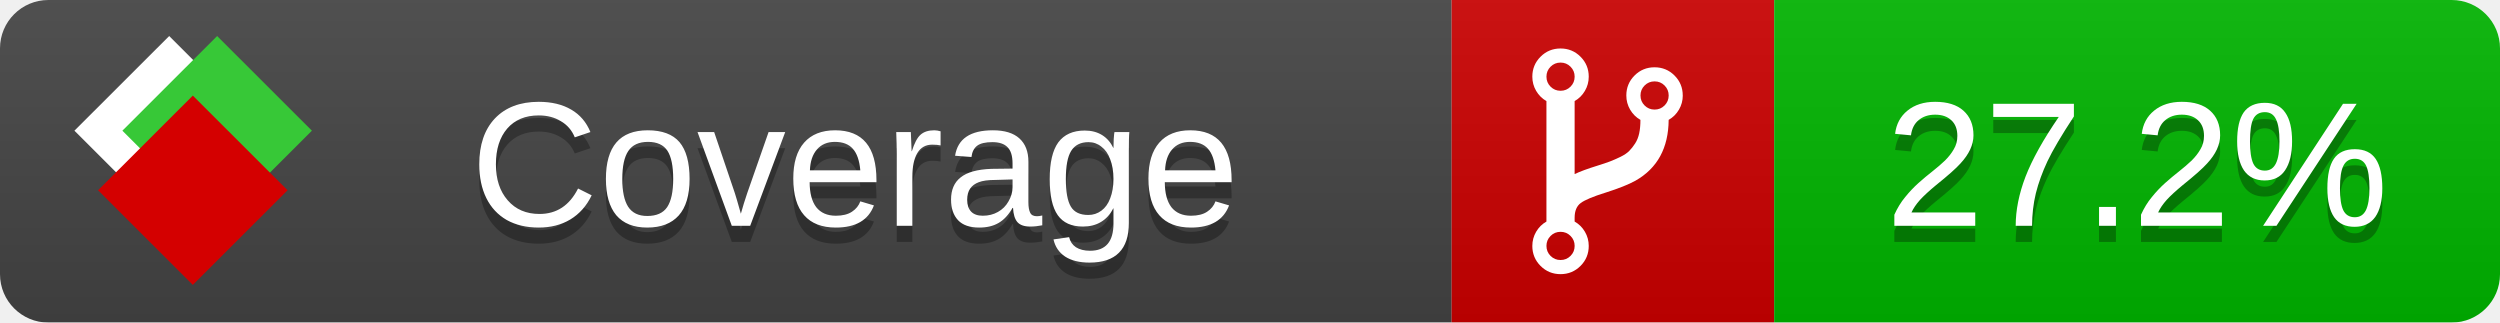
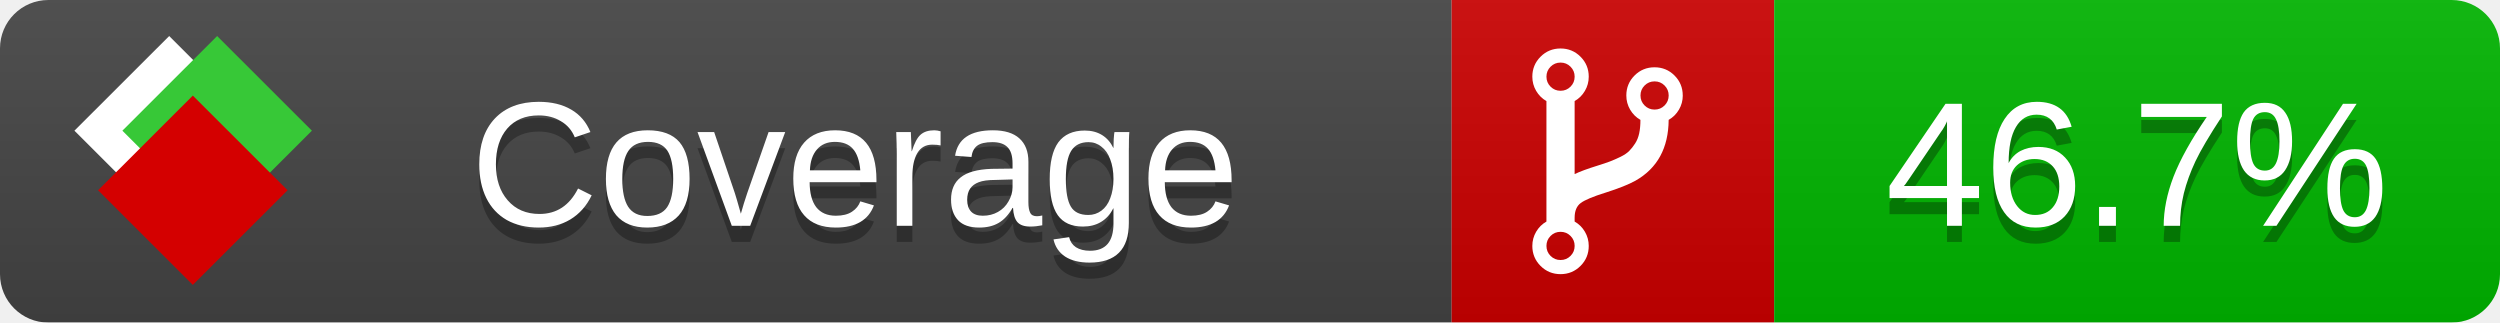
<svg xmlns="http://www.w3.org/2000/svg" xmlns:xlink="http://www.w3.org/1999/xlink" width="155" height="20">
  <style type="text/css">
          
            @keyframes fade1 {
                0% { visibility: visible; opacity: 1; }
               27% { visibility: visible; opacity: 1; }
               33% { visibility: hidden; opacity: 0; }
               60% { visibility: hidden; opacity: 0; }
               66% { visibility: hidden; opacity: 0; }
               93% { visibility: hidden; opacity: 0; }
              100% { visibility: visible; opacity: 1; }
            }
            @keyframes fade2 {
                0% { visibility: hidden; opacity: 0; }
               27% { visibility: hidden; opacity: 0; }
               33% { visibility: visible; opacity: 1; }
               60% { visibility: visible; opacity: 1; }
               66% { visibility: hidden; opacity: 0; }
               93% { visibility: hidden; opacity: 0; }
              100% { visibility: hidden; opacity: 0; }
            }
            @keyframes fade3 {
                0% { visibility: hidden; opacity: 0; }
               27% { visibility: hidden; opacity: 0; }
               33% { visibility: hidden; opacity: 0; }
               60% { visibility: hidden; opacity: 0; }
               66% { visibility: visible; opacity: 1; }
               93% { visibility: visible; opacity: 1; }
              100% { visibility: hidden; opacity: 0; }
            }
            .linecoverage {
                animation-duration: 15s;
                animation-name: fade1;
                animation-iteration-count: infinite;
            }
            .branchcoverage {
                animation-duration: 15s;
                animation-name: fade2;
                animation-iteration-count: infinite;
            }
            .methodcoverage {
                animation-duration: 15s;
                animation-name: fade3;
                animation-iteration-count: infinite;
            }
          
    </style>
  <defs>
    <linearGradient id="gradient" x2="0" y2="100%">
      <stop offset="0" stop-color="#bbb" stop-opacity=".1" />
      <stop offset="1" stop-opacity=".1" />
    </linearGradient>
    <linearGradient id="c">
      <stop offset="0" stop-color="#d40000" />
      <stop offset="1" stop-color="#ff2a2a" />
    </linearGradient>
    <linearGradient id="a">
      <stop offset="0" stop-color="#e0e0de" />
      <stop offset="1" stop-color="#fff" />
    </linearGradient>
    <linearGradient id="b">
      <stop offset="0" stop-color="#37c837" />
      <stop offset="1" stop-color="#217821" />
    </linearGradient>
    <linearGradient xlink:href="#a" id="e" x1="106.44" x2="69.96" y1="-11.96" y2="-46.84" gradientTransform="matrix(-.8426 -.00045 -.00045 -.8426 -94.27 -75.82)" gradientUnits="userSpaceOnUse" />
    <linearGradient xlink:href="#b" id="f" x1="56.19" x2="77.97" y1="-23.45" y2="10.62" gradientTransform="matrix(.8426 .00045 .00045 .8426 94.27 75.82)" gradientUnits="userSpaceOnUse" />
    <linearGradient xlink:href="#c" id="g" x1="79.98" x2="132.9" y1="10.79" y2="10.79" gradientTransform="matrix(.8426 .00045 .00045 .8426 94.27 75.82)" gradientUnits="userSpaceOnUse" />
    <mask id="mask">
      <rect width="155" height="20" rx="3" fill="#fff" />
    </mask>
    <g id="icon" transform="matrix(.04486 0 0 .04481 -.48 -.63)">
      <rect width="52.92" height="52.92" x="-109.72" y="-27.13" fill="url(#e)" transform="rotate(-135)" />
      <rect width="52.92" height="52.92" x="70.19" y="-39.18" fill="url(#f)" transform="rotate(45)" />
      <rect width="52.92" height="52.92" x="80.05" y="-15.74" fill="url(#g)" transform="rotate(45)" />
    </g>
  </defs>
  <g mask="url(#mask)">
    <rect x="0" y="0" width="90" height="20" fill="#444" />
    <rect x="90" y="0" width="20" height="20" fill="#c00" />
    <rect x="110" y="0" width="45" height="20" fill="#00B600" />
    <rect x="0" y="0" width="155" height="20" fill="url(#gradient)" />
  </g>
  <g>
    <path class="" fill="#fff" d="m 97.628,15.247 q 0,-0.364 -0.255,-0.619 -0.255,-0.255 -0.619,-0.255 -0.364,0 -0.619,0.255 -0.255,0.255 -0.255,0.619 0,0.364 0.255,0.619 0.255,0.255 0.619,0.255 0.364,0 0.619,-0.255 0.255,-0.255 0.255,-0.619 z m 0,-10.493 q 0,-0.364 -0.255,-0.619 -0.255,-0.255 -0.619,-0.255 -0.364,0 -0.619,0.255 -0.255,0.255 -0.255,0.619 0,0.364 0.255,0.619 0.255,0.255 0.619,0.255 0.364,0 0.619,-0.255 0.255,-0.255 0.255,-0.619 z m 5.83,1.166 q 0,-0.364 -0.255,-0.619 -0.255,-0.255 -0.619,-0.255 -0.364,0 -0.619,0.255 -0.255,0.255 -0.255,0.619 0,0.364 0.255,0.619 0.255,0.255 0.619,0.255 0.364,0 0.619,-0.255 0.255,-0.255 0.255,-0.619 z m 0.874,0 q 0,0.474 -0.237,0.879 -0.237,0.405 -0.638,0.633 -0.018,2.614 -2.059,3.771 -0.619,0.346 -1.849,0.738 -1.166,0.364 -1.544,0.647 -0.378,0.282 -0.378,0.911 l 0,0.237 q 0.401,0.228 0.638,0.633 0.237,0.405 0.237,0.879 0,0.729 -0.51,1.239 -0.51,0.51 -1.239,0.51 -0.729,0 -1.239,-0.51 -0.51,-0.51 -0.51,-1.239 0,-0.474 0.237,-0.879 0.237,-0.405 0.638,-0.633 l 0,-7.469 q -0.401,-0.228 -0.638,-0.633 -0.237,-0.405 -0.237,-0.879 0,-0.729 0.51,-1.239 0.51,-0.51 1.239,-0.51 0.729,0 1.239,0.51 0.51,0.51 0.51,1.239 0,0.474 -0.237,0.879 -0.237,0.405 -0.638,0.633 l 0,4.527 q 0.492,-0.237 1.403,-0.519 0.501,-0.155 0.797,-0.269 0.296,-0.114 0.642,-0.282 0.346,-0.169 0.537,-0.36 0.191,-0.191 0.369,-0.465 0.178,-0.273 0.255,-0.633 0.077,-0.36 0.077,-0.833 -0.401,-0.228 -0.638,-0.633 -0.237,-0.405 -0.237,-0.879 0,-0.729 0.51,-1.239 0.51,-0.51 1.239,-0.51 0.729,0 1.239,0.51 0.51,0.51 0.51,1.239 z" />
  </g>
  <g fill="#fff" text-anchor="middle" font-family="Verdana,Arial,Geneva,sans-serif" font-size="11">
    <a xlink:href="https://github.com/danielpalme/ReportGenerator" target="_top">
      <use xlink:href="#icon" transform="translate(3,1) scale(3.5)" />
    </a>
    <text x="53" y="15" fill="#010101" fill-opacity=".3">Coverage</text>
    <text x="53" y="14" fill="#fff">Coverage</text>
-     <text class="" x="132.5" y="15" fill="#010101" fill-opacity=".3">27.2%</text>
-     <text class="" x="132.5" y="14">27.2%</text>
+     <text class="" x="132.5" y="15" fill="#010101" fill-opacity=".3">46.7%</text>
+     <text class="" x="132.5" y="14">46.7%</text>
  </g>
  <g>
    <rect class="" x="90" y="0" width="65" height="20" fill-opacity="0" />
  </g>
</svg>
